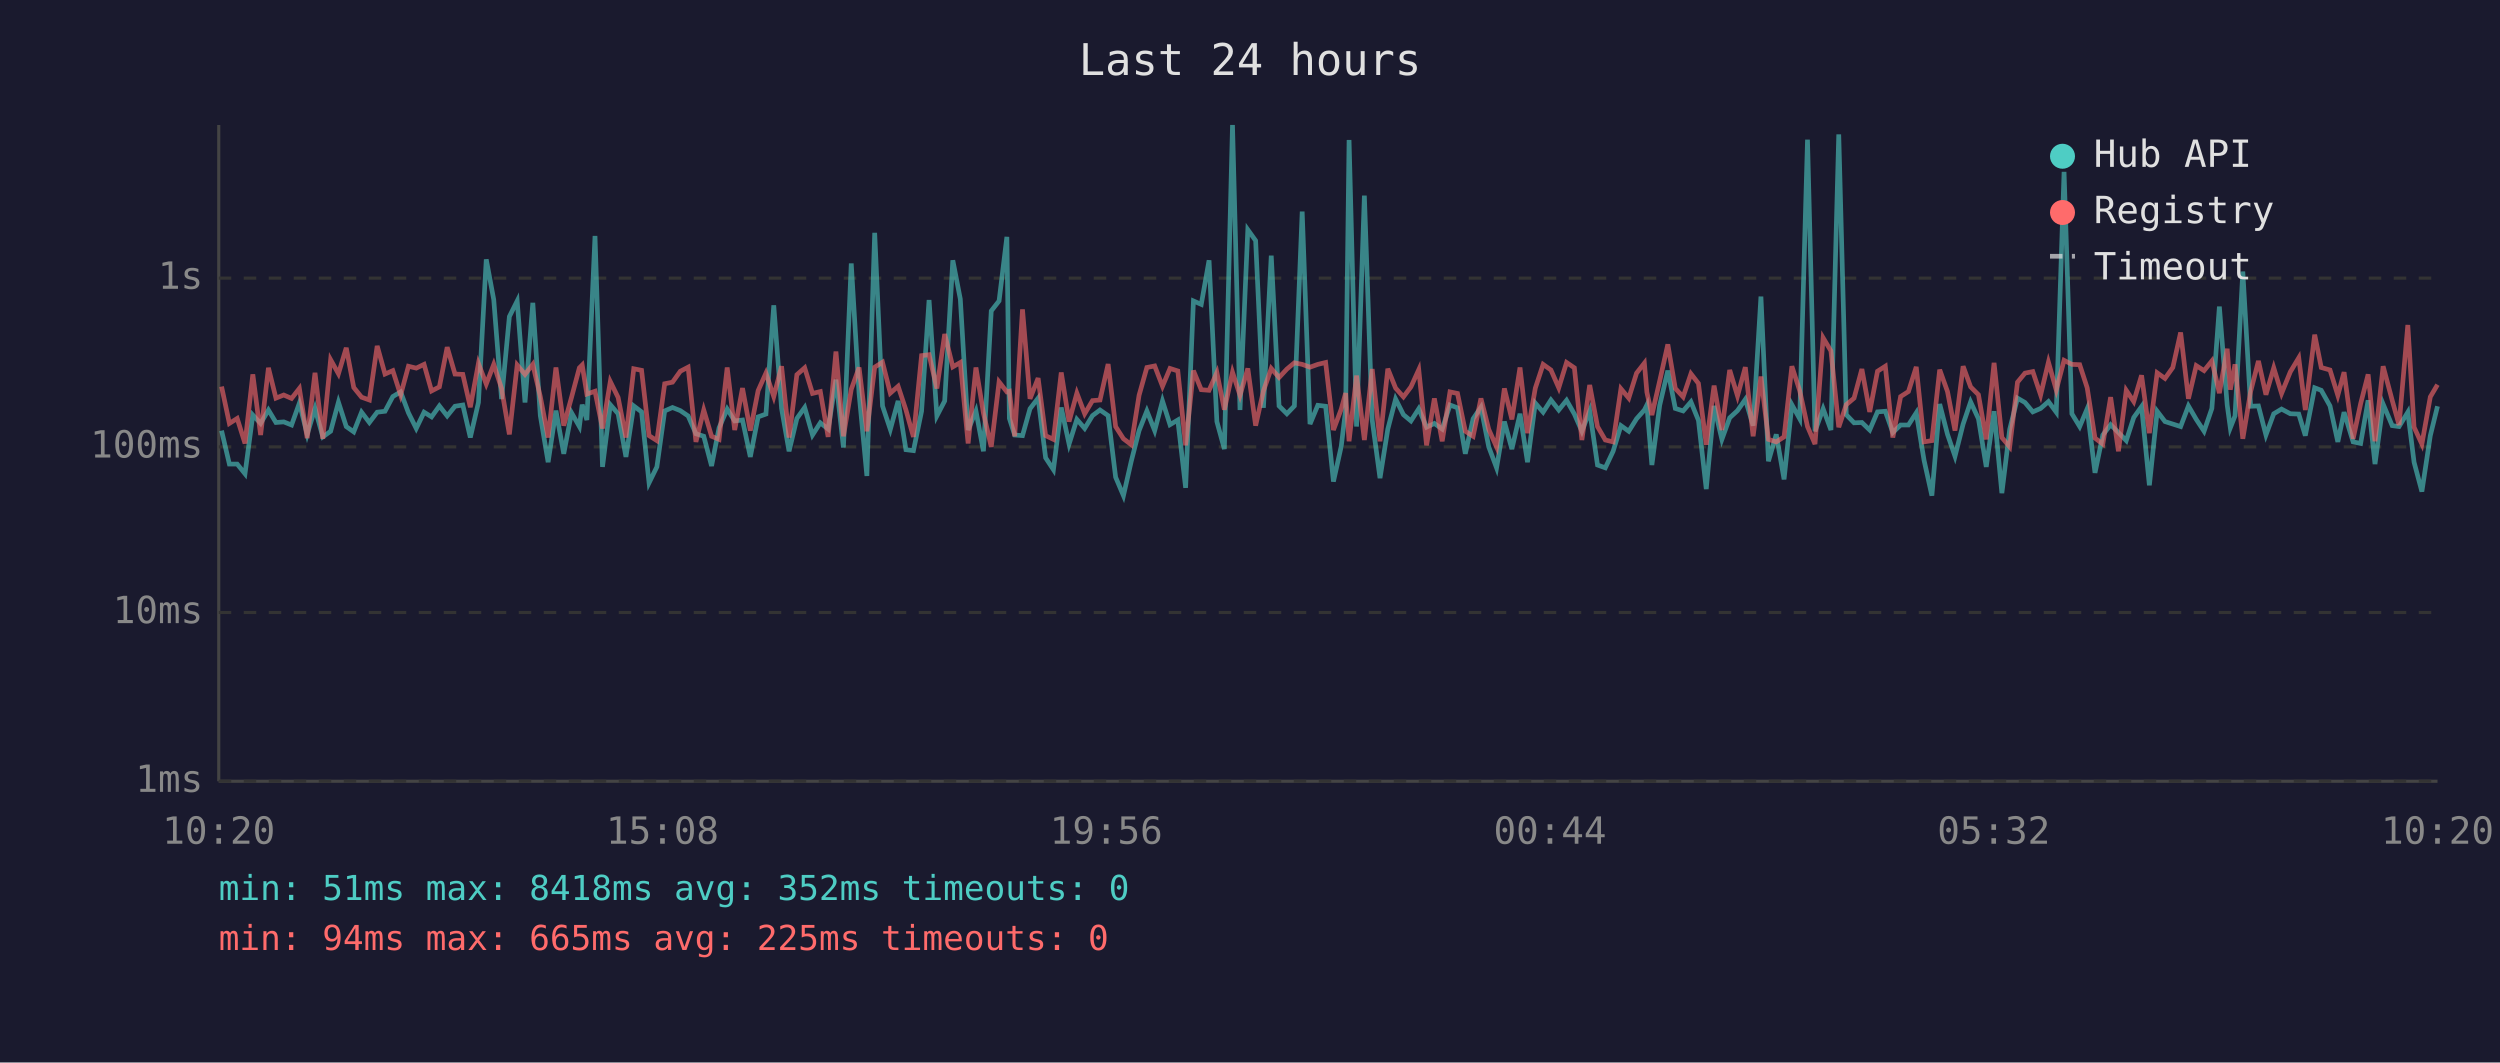
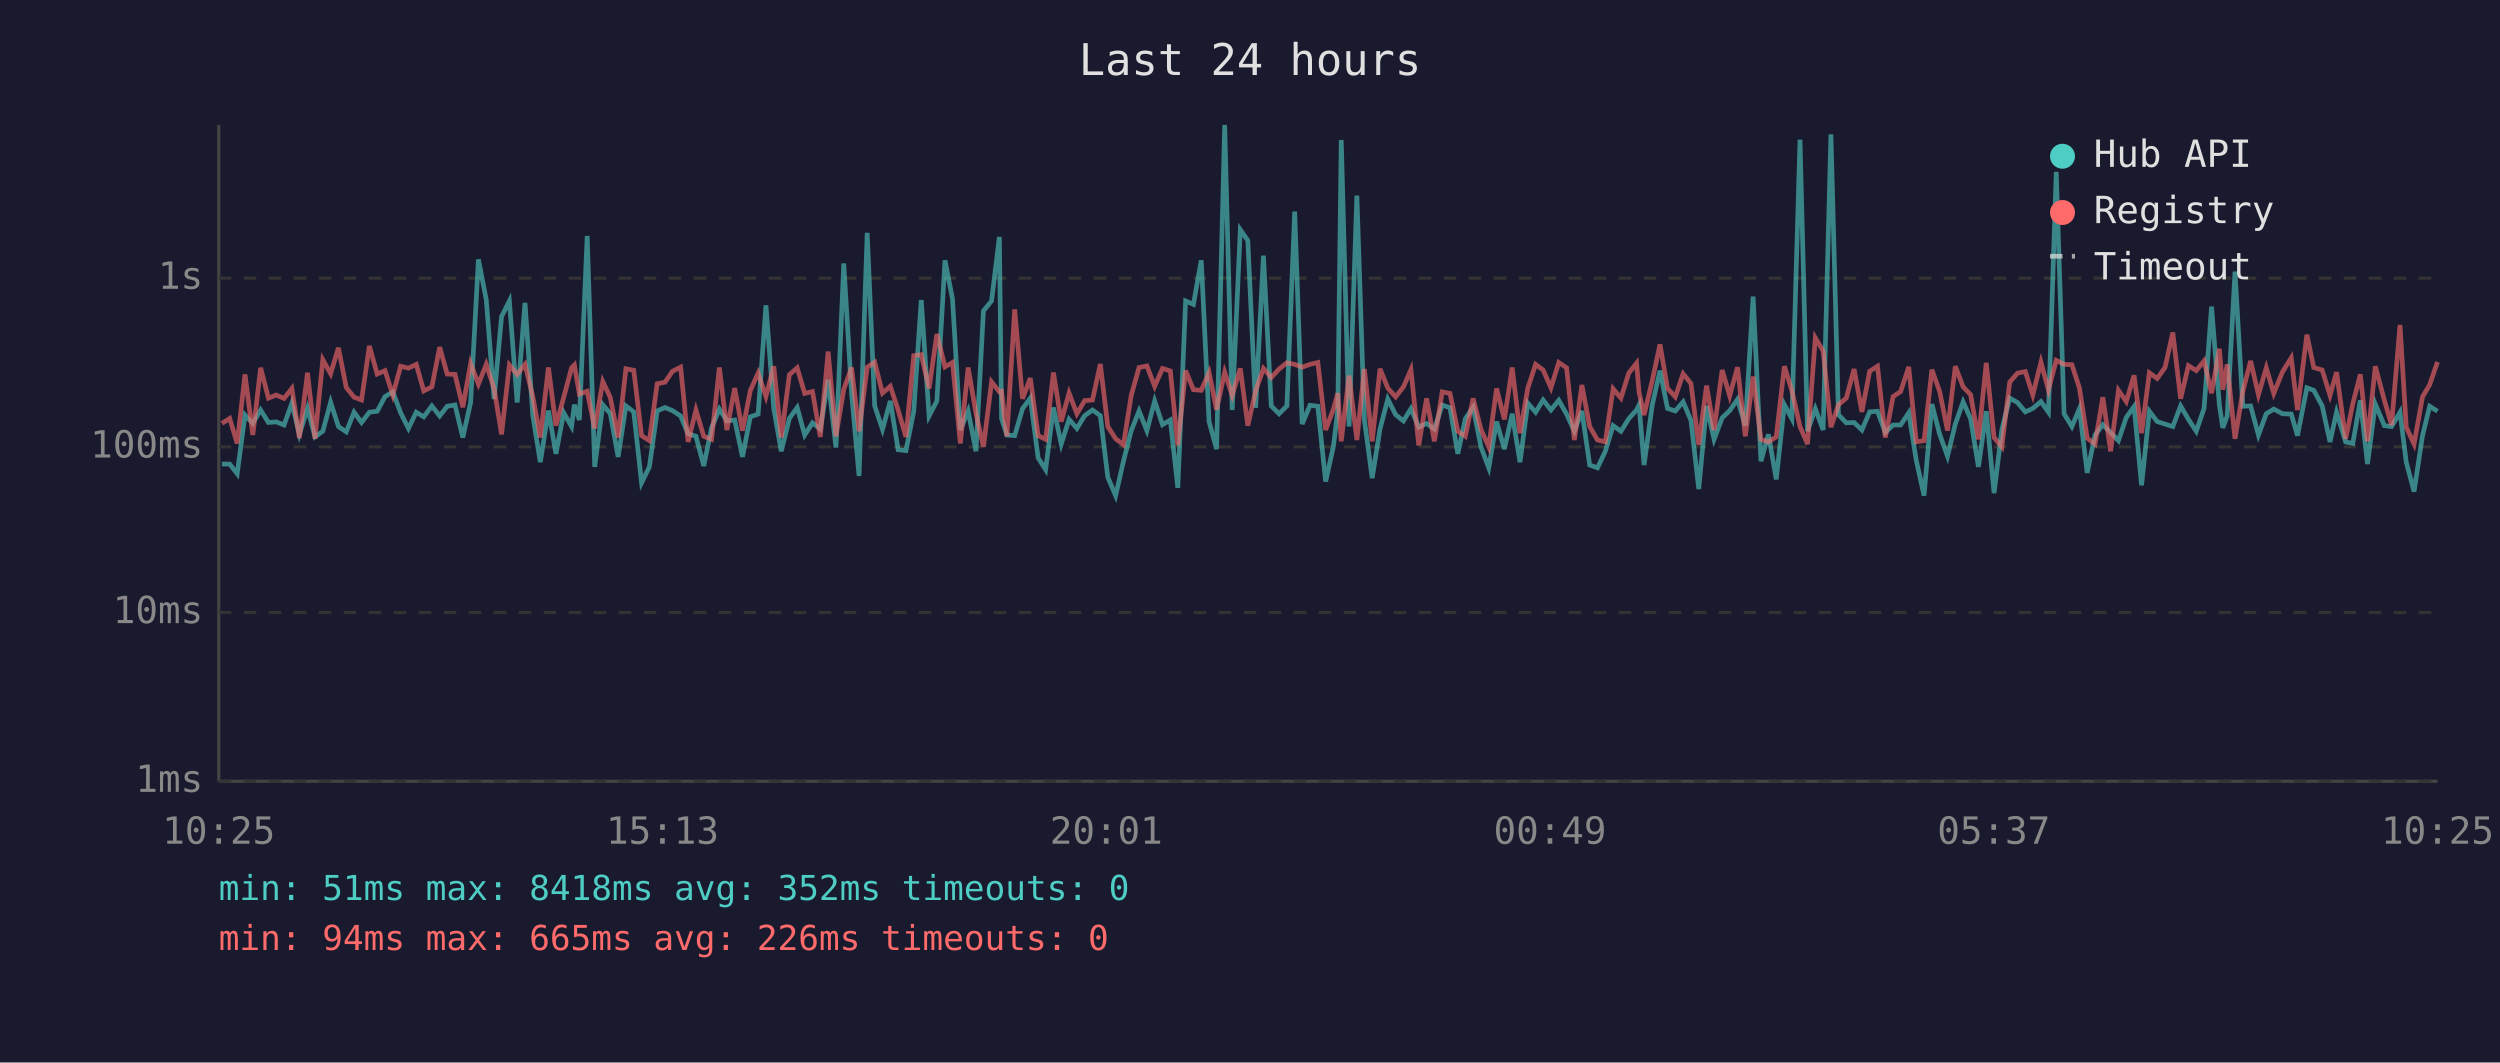
<svg xmlns="http://www.w3.org/2000/svg" viewBox="0 0 800 340" font-family="monospace" font-size="12">
  <rect width="800" height="340" fill="#1a1a2e" />
  <text x="400" y="24" fill="#e0e0e0" font-size="14" text-anchor="middle">Last 24 hours</text>
  <line x1="70" y1="40" x2="70" y2="250" stroke="#444" stroke-width="1" />
  <line x1="70" y1="250" x2="780" y2="250" stroke="#444" stroke-width="1" />
  <line x1="70" y1="250" x2="780" y2="250" stroke="#333" stroke-width="1" stroke-dasharray="4" />
  <text x="65" y="250" fill="#888" text-anchor="end" dominant-baseline="middle">1ms</text>
  <line x1="70" y1="196" x2="780" y2="196" stroke="#333" stroke-width="1" stroke-dasharray="4" />
  <text x="65" y="196" fill="#888" text-anchor="end" dominant-baseline="middle">10ms</text>
  <line x1="70" y1="143" x2="780" y2="143" stroke="#333" stroke-width="1" stroke-dasharray="4" />
  <text x="65" y="143" fill="#888" text-anchor="end" dominant-baseline="middle">100ms</text>
  <line x1="70" y1="89" x2="780" y2="89" stroke="#333" stroke-width="1" stroke-dasharray="4" />
  <text x="65" y="89" fill="#888" text-anchor="end" dominant-baseline="middle">1s</text>
-   <text x="70" y="270" fill="#888" text-anchor="middle">10:20</text>
-   <text x="212" y="270" fill="#888" text-anchor="middle">15:08</text>
-   <text x="354" y="270" fill="#888" text-anchor="middle">19:56</text>
-   <text x="496" y="270" fill="#888" text-anchor="middle">00:44</text>
-   <text x="638" y="270" fill="#888" text-anchor="middle">05:32</text>
-   <text x="780" y="270" fill="#888" text-anchor="middle">10:20</text>
-   <polyline points="70.9,137.8 73.4,148.5 75.9,148.5 78.4,151.6 80.9,132.8 83.4,135.5 85.9,131.2 88.3,135.2 90.8,135.0 93.3,136.0 95.8,129.0 98.3,139.0 100.8,130.7 103.3,139.8 105.8,138.0 108.3,128.7 110.8,136.5 113.2,138.2 115.7,131.9 118.2,135.2 120.7,131.9 123.2,131.6 125.7,126.9 128.2,125.4 130.7,132.1 133.2,137.1 135.7,131.9 138.1,133.4 140.6,129.9 143.1,133.1 145.6,130.0 148.1,129.6 150.5,140.0 153.1,128.8 155.6,83.0 158.0,95.9 160.5,127.7 163.0,101.3 165.5,96.3 168.0,128.8 170.5,96.9 172.9,133.0 175.4,147.9 177.9,131.4 180.4,145.2 182.9,132.1 185.4,136.5 186.3,129.5 187.8,134.4 190.4,75.5 192.8,149.4 195.3,129.5 197.8,132.4 200.3,146.2 202.8,129.9 205.3,131.8 207.7,154.5 210.2,149.4 212.7,131.5 215.2,130.4 217.7,131.4 220.2,133.1 222.7,138.8 225.2,139.6 227.7,149.1 230.1,136.9 232.7,130.9 235.1,134.7 237.6,134.4 240.1,146.2 242.6,133.4 245.1,132.5 247.6,97.7 250.1,130.7 252.5,144.4 255.0,133.9 257.5,130.4 260.0,139.2 262.5,135.3 265.0,137.3 267.5,121.5 269.9,143.2 272.4,84.3 274.9,125.9 277.4,152.3 279.9,74.5 282.4,129.9 284.9,137.4 287.4,128.3 289.9,143.9 292.3,144.2 294.9,131.6 297.3,96.0 299.8,133.1 302.3,128.3 304.9,83.3 307.3,95.7 309.8,137.6 312.3,131.5 314.7,144.4 317.2,99.5 319.7,96.3 322.2,75.8 323.0,133.9 324.7,139.2 327.2,139.4 329.6,130.8 332.2,127.4 334.6,146.5 337.1,150.3 339.6,130.4 342.1,142.1 344.6,134.2 347.1,137.1 349.6,133.0 352.0,131.2 354.6,133.0 357.0,152.7 359.5,158.6 362.0,147.6 364.5,137.8 367.0,131.5 369.5,137.8 372.0,128.3 374.4,135.9 376.9,134.4 379.4,156.1 381.9,96.3 384.4,97.4 386.9,83.3 389.4,134.9 391.8,143.7 394.4,40.0 396.8,131.2 399.3,73.5 401.8,77.0 404.3,130.5 406.8,81.8 409.3,129.9 411.8,132.4 414.2,129.9 416.7,67.7 419.2,135.7 421.7,129.7 424.2,130.0 426.7,154.1 429.2,142.8 430.6,131.1 431.7,44.8 434.1,136.5 436.6,62.6 439.1,134.4 441.6,153.0 444.1,137.3 446.6,127.7 449.1,132.7 451.5,134.7 454.0,130.8 456.5,136.7 459.0,135.5 461.5,137.3 464.0,129.6 466.4,130.5 468.9,145.2 471.4,134.0 473.9,130.3 476.4,143.0 478.9,149.7 481.4,134.9 483.8,143.7 486.4,132.4 488.8,147.9 491.3,129.0 493.8,131.9 496.3,128.0 498.8,131.2 501.3,128.1 503.8,132.5 506.2,138.0 508.7,131.5 511.2,148.8 513.7,149.7 516.2,144.4 518.7,136.2 521.2,138.0 523.7,134.0 526.2,131.2 527.0,129.6 528.6,148.8 531.1,129.7 533.7,118.6 536.1,130.7 538.6,131.5 541.1,128.6 543.5,134.5 546.0,156.5 548.5,129.9 551.0,140.6 553.5,133.7 556.0,131.4 558.5,127.8 561.0,136.2 563.5,94.9 565.9,147.6 568.4,139.0 570.9,153.4 573.4,129.5 575.9,134.0 578.4,44.7 580.8,138.0 583.4,130.8 585.9,137.6 588.4,43.0 590.8,132.7 593.3,135.3 595.8,135.2 598.3,137.6 600.8,131.8 603.3,131.6 605.7,138.4 608.2,136.0 610.7,136.0 613.2,132.1 615.7,147.3 618.2,158.6 620.7,129.3 623.2,139.0 625.6,146.0 628.2,135.7 630.6,128.6 633.1,134.0 635.6,149.4 638.1,131.6 640.6,157.8 643.1,137.4 645.6,127.4 648.0,128.8 650.5,131.8 653.0,130.7 655.5,128.5 658.0,131.9 660.5,55.0 663.0,132.4 665.5,136.5 667.9,130.8 670.4,151.3 672.9,139.2 675.4,135.9 677.9,138.4 680.4,141.0 682.8,133.6 685.3,130.1 687.8,155.3 690.3,131.6 692.8,134.9 695.3,135.7 697.8,136.5 700.3,129.9 702.8,134.2 705.3,138.0 707.8,130.7 710.2,98.1 712.7,129.6 713.7,136.9 715.2,133.1 717.7,86.9 720.2,130.0 722.7,129.9 725.1,139.2 727.6,132.4 730.1,130.9 732.9,132.4 735.6,132.5 737.7,139.4 740.7,124.1 742.8,124.9 745.6,129.9 748.1,141.4 750.1,131.9 753.0,141.4 755.4,141.9 757.8,128.1 760.0,148.5 762.6,129.3 765.5,136.2 767.7,136.5 770.5,131.9 772.5,147.9 775.0,157.3 777.7,139.4 780.0,130.0" fill="none" stroke="#4ecdc4" stroke-width="1.5" opacity="0.6" />
-   <polyline points="70.9,123.7 73.4,135.5 75.9,133.9 78.4,141.9 80.9,119.8 83.4,139.2 85.9,117.7 88.3,127.4 90.8,126.4 93.3,127.5 95.8,124.3 98.3,140.2 100.8,119.3 103.3,140.4 105.8,115.1 108.3,119.6 110.8,111.3 113.2,124.0 115.7,127.1 118.2,128.0 120.7,110.7 123.2,119.7 125.7,118.6 128.2,126.4 130.7,117.2 133.2,117.8 135.7,116.6 138.1,125.1 140.6,123.8 143.1,111.1 145.6,119.7 148.1,119.8 150.5,130.3 153.1,116.3 155.6,122.9 158.0,116.6 160.5,124.3 163.0,139.0 165.5,116.8 168.0,119.8 170.5,116.6 172.9,126.9 175.4,140.0 177.9,117.6 180.4,136.2 182.9,127.1 185.4,117.7 186.3,116.8 187.8,126.1 190.4,125.2 192.8,137.1 195.3,122.1 197.8,127.2 200.3,140.0 202.8,118.0 205.3,118.5 207.7,139.4 210.2,141.0 212.7,122.8 215.2,122.3 217.7,118.8 220.2,117.5 222.7,141.4 225.2,131.2 227.7,139.6 230.1,140.6 232.7,117.6 235.1,137.6 237.6,124.2 240.1,137.8 242.6,125.0 245.1,119.4 247.6,126.9 250.1,117.2 252.5,140.0 255.0,119.9 257.5,117.7 260.0,125.9 262.5,125.3 265.0,139.8 267.5,112.5 269.9,139.6 272.4,124.6 274.9,117.6 277.4,138.0 279.9,117.5 282.4,115.9 284.9,125.8 287.4,123.6 289.9,131.2 292.3,139.8 294.9,113.8 297.3,113.5 299.8,124.3 302.3,106.9 304.9,117.4 307.3,116.0 309.8,141.9 312.3,117.6 314.7,132.2 317.2,143.0 319.7,122.2 322.2,125.4 323.0,125.2 324.7,139.6 327.2,99.0 329.6,127.6 332.2,121.0 334.6,139.4 337.1,140.6 339.6,119.2 342.1,134.9 344.6,125.8 347.1,132.4 349.6,128.2 352.0,128.0 354.6,116.5 357.0,136.5 359.5,140.4 362.0,142.3 364.5,126.5 367.0,117.6 369.5,117.1 372.0,123.6 374.4,117.9 376.9,118.7 379.4,142.5 381.9,118.6 384.4,124.7 386.9,124.9 389.4,119.2 391.8,131.1 394.4,119.1 396.8,126.5 399.3,117.9 401.8,136.2 404.3,125.1 406.8,117.9 409.3,120.8 411.8,118.1 414.2,116.1 416.7,116.6 419.2,117.5 421.7,116.6 424.2,116.0 426.7,137.6 429.2,130.9 430.6,125.8 431.7,141.2 434.1,120.2 436.6,140.8 439.1,118.1 441.6,141.2 444.1,118.0 446.6,124.2 449.1,127.0 451.5,123.8 454.0,118.3 456.5,142.5 459.0,127.5 461.5,141.2 464.0,125.4 466.4,125.9 468.9,138.0 471.4,139.6 473.9,127.5 476.4,137.4 478.9,143.0 481.4,124.3 483.8,134.2 486.4,117.6 488.8,138.6 491.3,124.2 493.8,116.6 496.3,118.4 498.8,124.1 501.3,116.0 503.8,117.7 506.2,140.8 508.7,123.2 511.2,136.5 513.7,140.8 516.2,141.4 518.7,124.4 521.2,127.4 523.7,119.4 526.2,116.2 527.0,125.5 528.6,132.8 531.1,121.9 533.7,110.2 536.1,124.3 538.6,127.0 541.1,119.6 543.5,122.7 546.0,142.3 548.5,123.4 551.0,137.6 553.5,118.4 556.0,126.7 558.5,117.5 561.0,139.6 563.5,120.5 565.9,140.6 568.4,141.4 570.9,139.8 573.4,117.2 575.9,125.0 578.4,136.5 580.8,142.1 583.4,108.1 585.9,112.3 588.4,136.7 590.8,129.5 593.3,127.4 595.8,118.1 598.3,131.8 600.8,118.8 603.3,117.2 605.7,140.0 608.2,126.9 610.7,125.3 613.2,117.4 615.7,141.4 618.2,141.0 620.7,118.3 623.2,125.3 625.6,137.8 628.2,117.2 630.6,123.8 633.1,126.3 635.6,140.6 638.1,116.1 640.6,140.0 643.1,143.0 645.6,122.3 648.0,119.4 650.5,118.9 653.0,126.4 655.5,115.9 658.0,124.8 660.5,115.3 663.0,116.6 665.5,116.7 667.9,124.1 670.4,140.2 672.9,142.1 675.4,127.1 677.9,144.4 680.4,124.9 682.8,128.5 685.3,120.1 687.8,138.6 690.3,119.3 692.8,121.1 695.3,117.6 697.8,106.4 700.3,127.6 702.8,117.0 705.3,118.6 707.8,115.5 710.2,125.8 712.7,111.6 713.7,124.7 715.2,116.6 717.7,140.4 720.2,125.3 722.7,115.5 725.1,126.3 727.6,117.7 730.1,125.9 732.9,119.0 735.6,114.5 737.7,131.2 740.7,107.1 742.8,117.6 745.6,118.4 748.1,126.5 750.1,119.1 753.0,140.4 755.4,129.2 757.8,119.8 760.0,141.2 762.6,117.2 765.5,128.1 767.7,136.0 770.5,104.0 772.5,136.7 775.0,142.1 777.7,127.0 780.0,123.1" fill="none" stroke="#ff6b6b" stroke-width="1.5" opacity="0.6" />
+   <text x="70" y="270" fill="#888" text-anchor="middle">10:25</text>
+   <text x="212" y="270" fill="#888" text-anchor="middle">15:13</text>
+   <text x="354" y="270" fill="#888" text-anchor="middle">20:01</text>
+   <text x="496" y="270" fill="#888" text-anchor="middle">00:49</text>
+   <text x="638" y="270" fill="#888" text-anchor="middle">05:37</text>
+   <text x="780" y="270" fill="#888" text-anchor="middle">10:25</text>
+   <polyline points="71.0,148.5 73.5,148.5 75.9,151.6 78.4,132.8 80.9,135.5 83.4,131.2 85.9,135.2 88.4,135.0 90.9,136.0 93.4,129.0 95.8,139.0 98.4,130.7 100.8,139.8 103.3,138.0 105.8,128.7 108.3,136.5 110.8,138.2 113.3,131.9 115.7,135.2 118.2,131.9 120.7,131.6 123.2,126.9 125.7,125.4 128.2,132.1 130.7,137.1 133.2,131.9 135.6,133.4 138.2,129.9 140.7,133.1 143.1,130.0 145.6,129.6 148.1,140.0 150.6,128.8 153.1,83.0 155.6,95.9 158.1,127.7 160.5,101.3 163.0,96.3 165.5,128.8 168.0,96.9 170.5,133.0 172.9,147.9 175.5,131.4 177.9,145.2 180.4,132.1 182.9,136.5 183.8,129.5 185.4,134.4 187.9,75.5 190.3,149.4 192.9,129.5 195.3,132.4 197.8,146.2 200.3,129.9 202.8,131.8 205.3,154.5 207.8,149.4 210.3,131.5 212.8,130.4 215.2,131.4 217.8,133.1 220.2,138.8 222.7,139.6 225.2,149.1 227.7,136.9 230.2,130.9 232.6,134.7 235.1,134.4 237.6,146.2 240.1,133.4 242.6,132.5 245.1,97.7 247.6,130.7 250.0,144.4 252.6,133.9 255.1,130.4 257.5,139.2 260.0,135.3 262.5,137.3 265.0,121.5 267.5,143.2 270.0,84.3 272.5,125.9 274.9,152.3 277.5,74.5 279.9,129.9 282.4,137.4 284.9,128.3 287.4,143.9 289.9,144.2 292.4,131.6 294.8,96.0 297.3,133.1 299.8,128.3 302.4,83.3 304.8,95.7 307.3,137.6 309.8,131.5 312.3,144.4 314.7,99.5 317.3,96.3 319.8,75.8 320.5,133.9 322.2,139.2 324.7,139.4 327.2,130.8 329.7,127.4 332.2,146.5 334.6,150.3 337.1,130.4 339.6,142.1 342.1,134.2 344.6,137.1 347.1,133.0 349.6,131.2 352.1,133.0 354.5,152.7 357.0,158.6 359.5,147.6 362.0,137.8 364.5,131.5 367.0,137.8 369.5,128.3 372.0,135.9 374.5,134.4 376.9,156.1 379.4,96.3 381.9,97.4 384.4,83.3 386.9,134.9 389.3,143.7 391.9,40.0 394.3,131.2 396.9,73.5 399.3,77.0 401.8,130.5 404.3,81.8 406.8,129.9 409.3,132.4 411.8,129.9 414.3,67.7 416.7,135.7 419.2,129.7 421.7,130.0 424.2,154.1 426.7,142.8 428.1,131.1 429.2,44.8 431.7,136.5 434.2,62.6 436.6,134.4 439.1,153.0 441.6,137.3 444.1,127.7 446.6,132.7 449.1,134.7 451.5,130.8 454.0,136.7 456.5,135.5 459.0,137.3 461.5,129.6 464.0,130.5 466.5,145.2 468.9,134.0 471.4,130.3 473.9,143.0 476.4,149.7 478.9,134.9 481.4,143.7 483.9,132.4 486.4,147.9 488.9,129.0 491.4,131.9 493.8,128.0 496.3,131.2 498.8,128.1 501.3,132.5 503.8,138.0 506.2,131.5 508.7,148.8 511.2,149.7 513.7,144.4 516.2,136.2 518.7,138.0 521.2,134.0 523.7,131.2 524.5,129.6 526.1,148.8 528.7,129.7 531.2,118.6 533.6,130.7 536.1,131.5 538.6,128.6 541.1,134.5 543.6,156.5 546.1,129.9 548.5,140.6 551.1,133.7 553.5,131.4 556.0,127.8 558.5,136.2 561.0,94.9 563.5,147.6 565.9,139.0 568.4,153.4 571.0,129.5 573.4,134.0 576.0,44.7 578.4,138.0 580.9,130.8 583.4,137.6 585.9,43.0 588.3,132.7 590.8,135.3 593.3,135.2 595.8,137.6 598.3,131.8 600.8,131.6 603.3,138.4 605.8,136.0 608.2,136.0 610.8,132.1 613.2,147.3 615.7,158.6 618.2,129.3 620.7,139.0 623.2,146.0 625.7,135.7 628.2,128.6 630.6,134.0 633.1,149.4 635.6,131.6 638.1,157.8 640.6,137.4 643.1,127.4 645.6,128.8 648.1,131.8 650.5,130.7 653.1,128.5 655.5,131.9 658.0,55.0 660.5,132.4 663.0,136.5 665.4,130.8 667.9,151.3 670.4,139.2 672.9,135.9 675.4,138.4 677.9,141.0 680.4,133.6 682.9,130.1 685.3,155.3 687.8,131.6 690.3,134.9 692.8,135.7 695.3,136.5 697.8,129.9 700.3,134.2 702.8,138.0 705.3,130.7 707.7,98.1 710.2,129.6 711.3,136.9 712.7,133.1 715.2,86.9 717.7,130.0 720.2,129.9 722.7,139.2 725.2,132.4 727.6,130.9 730.4,132.4 733.2,132.5 735.2,139.4 738.2,124.1 740.4,124.9 743.1,129.9 745.6,141.4 747.7,131.9 750.6,141.4 752.9,141.9 755.3,128.1 757.6,148.5 760.1,129.3 763.0,136.2 765.3,136.5 768.0,131.9 770.0,147.9 772.5,157.3 775.2,139.4 777.5,130.0 780.0,131.6" fill="none" stroke="#4ecdc4" stroke-width="1.5" opacity="0.6" />
+   <polyline points="71.0,135.5 73.5,133.9 75.9,141.9 78.4,119.8 80.9,139.2 83.4,117.7 85.9,127.4 88.4,126.4 90.9,127.5 93.4,124.3 95.8,140.2 98.4,119.3 100.8,140.4 103.3,115.1 105.8,119.6 108.3,111.3 110.8,124.0 113.3,127.1 115.7,128.0 118.2,110.7 120.7,119.7 123.2,118.6 125.7,126.4 128.2,117.2 130.7,117.8 133.2,116.6 135.6,125.1 138.2,123.8 140.7,111.1 143.1,119.7 145.6,119.8 148.1,130.3 150.6,116.3 153.1,122.9 155.6,116.6 158.1,124.3 160.5,139.0 163.0,116.8 165.5,119.8 168.0,116.6 170.5,126.9 172.9,140.0 175.5,117.6 177.9,136.2 180.4,127.1 182.9,117.7 183.8,116.8 185.4,126.1 187.9,125.2 190.3,137.1 192.9,122.1 195.3,127.2 197.8,140.0 200.3,118.0 202.8,118.5 205.3,139.4 207.8,141.0 210.3,122.8 212.8,122.3 215.2,118.8 217.8,117.5 220.2,141.4 222.7,131.2 225.2,139.6 227.7,140.6 230.2,117.6 232.6,137.6 235.1,124.2 237.6,137.8 240.1,125.0 242.6,119.4 245.1,126.9 247.6,117.2 250.0,140.0 252.6,119.9 255.1,117.7 257.5,125.9 260.0,125.3 262.5,139.8 265.0,112.5 267.5,139.6 270.0,124.6 272.5,117.6 274.9,138.0 277.5,117.5 279.9,115.9 282.4,125.8 284.9,123.6 287.4,131.2 289.9,139.8 292.4,113.8 294.8,113.5 297.3,124.3 299.8,106.9 302.4,117.4 304.8,116.0 307.3,141.9 309.8,117.6 312.3,132.2 314.7,143.0 317.3,122.2 319.8,125.4 320.5,125.2 322.2,139.6 324.7,99.0 327.2,127.6 329.7,121.0 332.2,139.4 334.6,140.6 337.1,119.2 339.6,134.9 342.1,125.8 344.6,132.4 347.1,128.2 349.6,128.0 352.1,116.5 354.5,136.5 357.0,140.4 359.5,142.3 362.0,126.5 364.5,117.6 367.0,117.1 369.5,123.6 372.0,117.9 374.5,118.7 376.9,142.5 379.4,118.6 381.9,124.7 384.4,124.9 386.9,119.2 389.3,131.1 391.9,119.1 394.3,126.5 396.9,117.9 399.3,136.2 401.8,125.1 404.3,117.9 406.8,120.8 409.3,118.1 411.8,116.1 414.3,116.6 416.7,117.5 419.2,116.6 421.7,116.0 424.2,137.6 426.7,130.9 428.1,125.8 429.2,141.2 431.7,120.2 434.2,140.8 436.6,118.1 439.1,141.2 441.6,118.0 444.1,124.2 446.6,127.0 449.1,123.8 451.5,118.3 454.0,142.5 456.5,127.5 459.0,141.2 461.5,125.4 464.0,125.9 466.5,138.0 468.9,139.6 471.4,127.5 473.9,137.4 476.4,143.0 478.9,124.3 481.4,134.2 483.9,117.6 486.4,138.6 488.9,124.2 491.4,116.6 493.8,118.4 496.3,124.1 498.8,116.0 501.3,117.7 503.8,140.8 506.2,123.2 508.7,136.5 511.2,140.8 513.7,141.4 516.2,124.4 518.7,127.4 521.2,119.4 523.7,116.2 524.5,125.5 526.1,132.8 528.7,121.9 531.2,110.2 533.6,124.3 536.1,127.0 538.6,119.6 541.1,122.7 543.6,142.3 546.1,123.4 548.5,137.6 551.1,118.4 553.5,126.7 556.0,117.5 558.5,139.6 561.0,120.5 563.5,140.6 565.9,141.4 568.4,139.8 571.0,117.2 573.4,125.0 576.0,136.5 578.4,142.1 580.9,108.1 583.4,112.3 585.9,136.7 588.3,129.5 590.8,127.4 593.3,118.1 595.8,131.8 598.3,118.8 600.8,117.2 603.3,140.0 605.8,126.9 608.2,125.3 610.8,117.4 613.2,141.4 615.7,141.0 618.2,118.3 620.7,125.3 623.2,137.8 625.7,117.2 628.2,123.8 630.6,126.3 633.1,140.6 635.6,116.1 638.1,140.0 640.6,143.0 643.1,122.3 645.6,119.4 648.1,118.9 650.5,126.4 653.1,115.9 655.5,124.8 658.0,115.3 660.5,116.6 663.0,116.7 665.4,124.1 667.9,140.2 670.4,142.1 672.9,127.1 675.4,144.4 677.9,124.9 680.4,128.5 682.9,120.1 685.3,138.6 687.8,119.3 690.3,121.1 692.8,117.6 695.3,106.4 697.8,127.6 700.3,117.0 702.8,118.6 705.3,115.5 707.7,125.8 710.2,111.6 711.3,124.7 712.7,116.6 715.2,140.4 717.7,125.3 720.2,115.5 722.7,126.3 725.2,117.7 727.6,125.9 730.4,119.0 733.2,114.5 735.2,131.2 738.2,107.1 740.4,117.6 743.1,118.4 745.6,126.5 747.7,119.1 750.6,140.4 752.9,129.2 755.3,119.8 757.6,141.2 760.1,117.2 763.0,128.1 765.3,136.0 768.0,104.0 770.0,136.7 772.5,142.1 775.2,127.0 777.5,123.1 780.0,115.8" fill="none" stroke="#ff6b6b" stroke-width="1.5" opacity="0.6" />
  <circle cx="660" cy="50" r="4" fill="#4ecdc4" />
  <text x="670" y="50" fill="#e0e0e0" dominant-baseline="middle">Hub API</text>
  <circle cx="660" cy="68" r="4" fill="#ff6b6b" />
  <text x="670" y="68" fill="#e0e0e0" dominant-baseline="middle">Registry</text>
  <line x1="656" y1="82" x2="664" y2="82" stroke="#e0e0e0" stroke-width="1.5" stroke-dasharray="4,3" opacity="0.7" />
  <text x="670" y="86" fill="#e0e0e0" dominant-baseline="middle">Timeout</text>
  <text x="70" y="288" fill="#4ecdc4" font-size="11">min: 51ms  max: 8418ms  avg: 352ms  timeouts: 0</text>
-   <text x="70" y="304" fill="#ff6b6b" font-size="11">min: 94ms  max: 665ms  avg: 225ms  timeouts: 0</text>
+   <text x="70" y="304" fill="#ff6b6b" font-size="11">min: 94ms  max: 665ms  avg: 226ms  timeouts: 0</text>
</svg>
